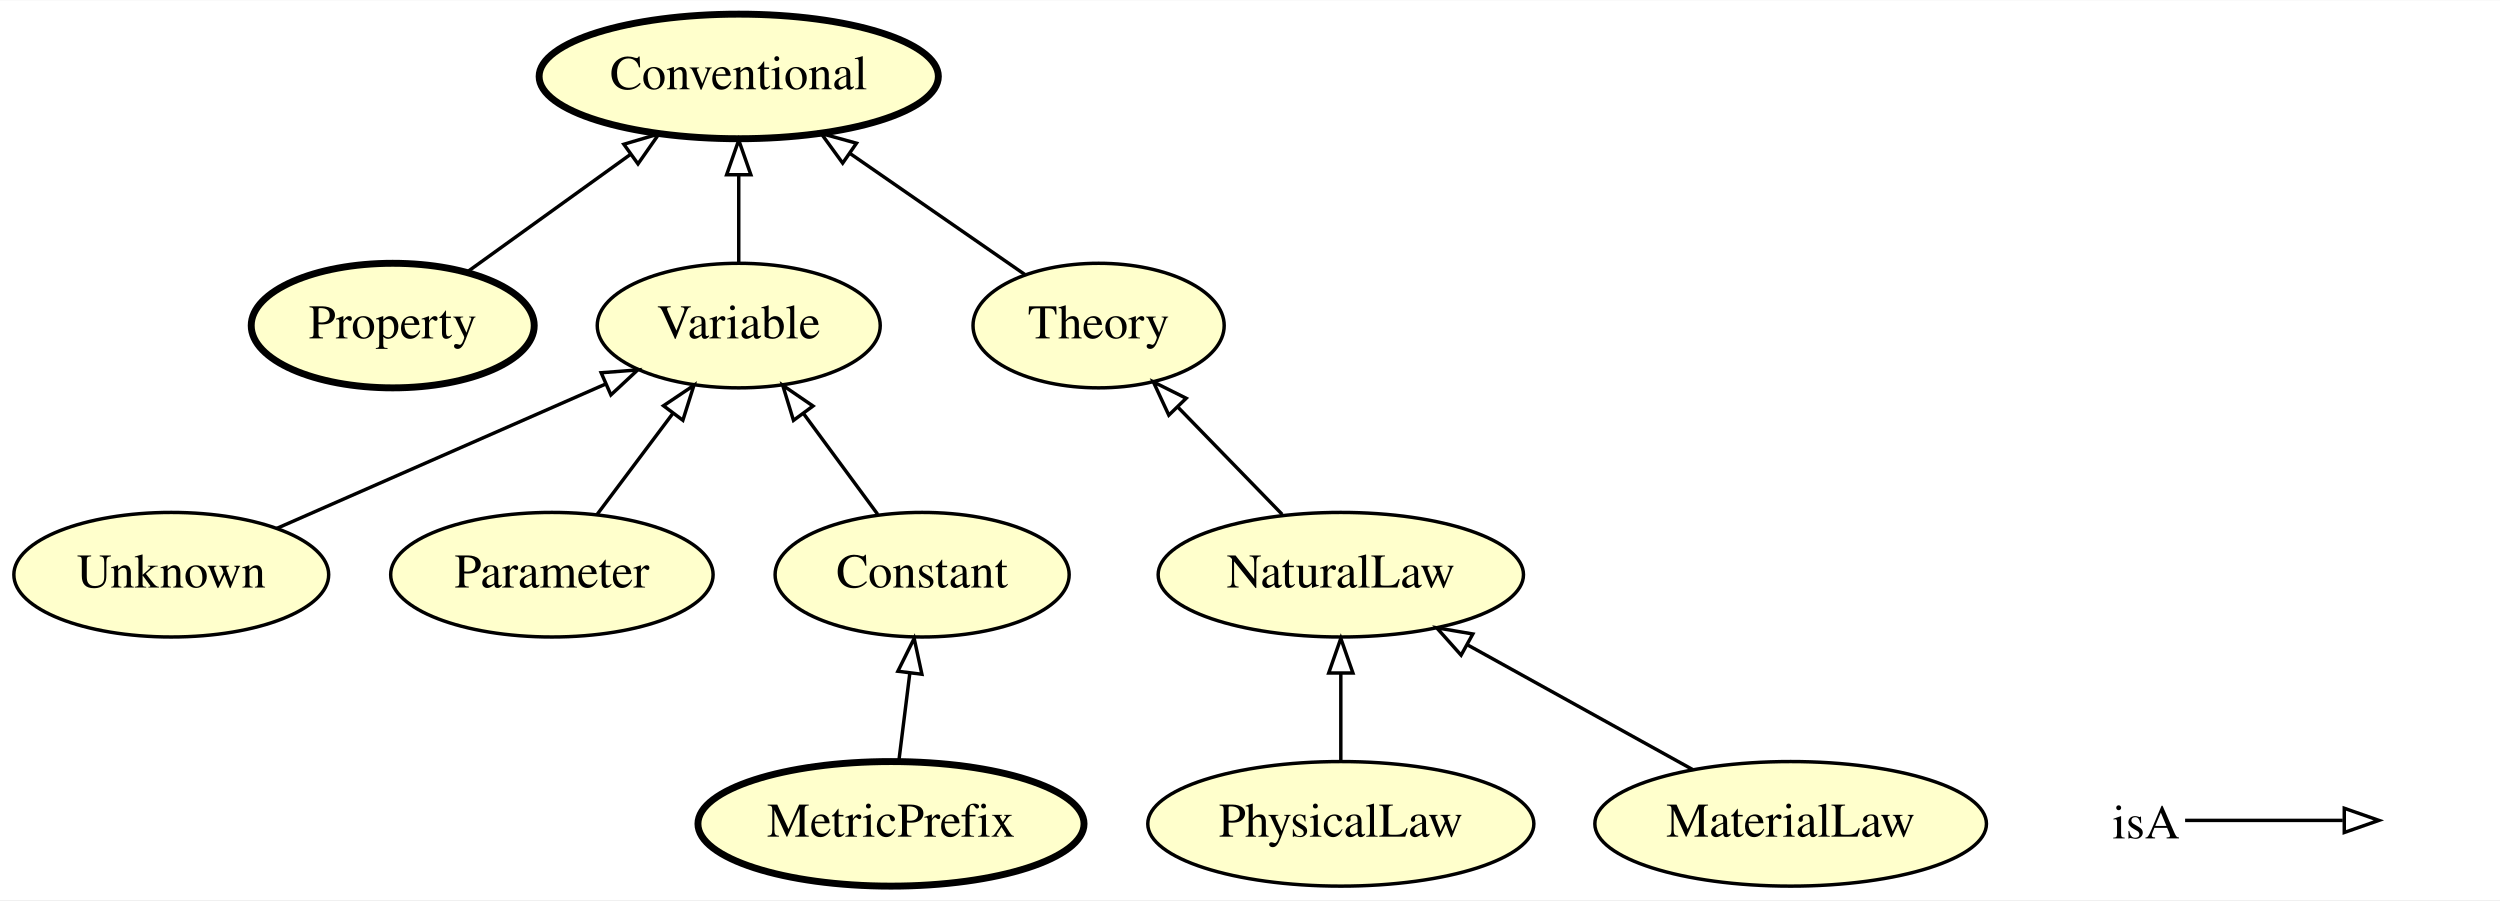
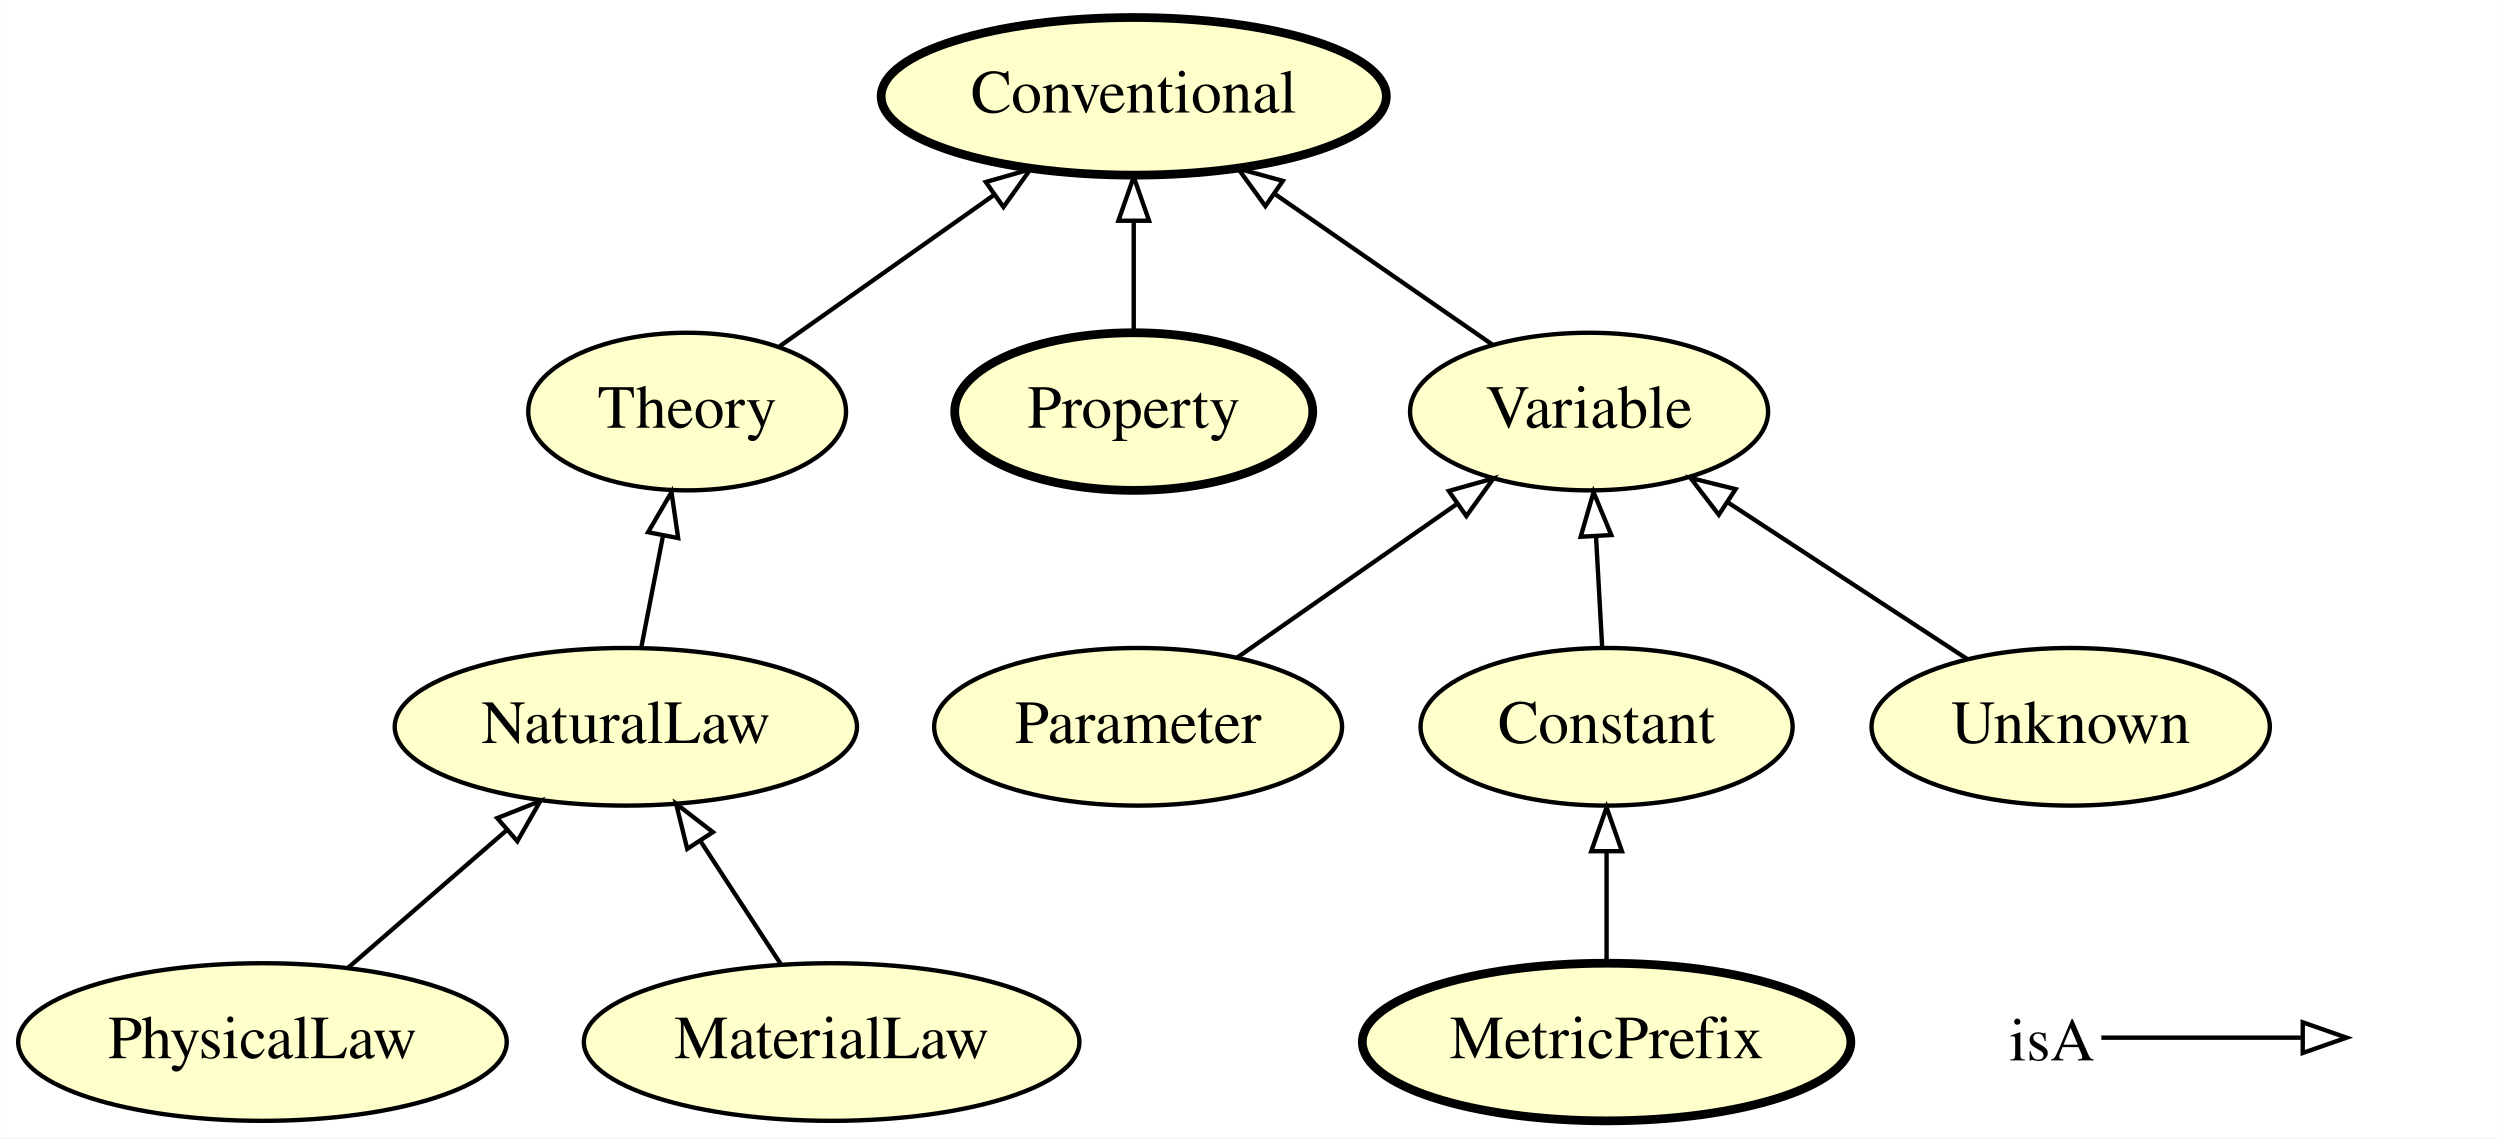
- <svg xmlns="http://www.w3.org/2000/svg" xmlns:xlink="http://www.w3.org/1999/xlink" width="722pt" height="260pt" viewBox="0.00 0.00 722.50 260.00">
+ <svg xmlns="http://www.w3.org/2000/svg" xmlns:xlink="http://www.w3.org/1999/xlink" width="571pt" height="260pt" viewBox="0.00 0.00 570.90 260.00">
  <g id="graph0" class="graph" transform="scale(1 1) rotate(0) translate(4 256)">
-     <polygon fill="#ffffff" stroke="transparent" points="-4,4 -4,-256 718.496,-256 718.496,4 -4,4" />
+     <polygon fill="#ffffff" stroke="transparent" points="-4,4 -4,-256 566.895,-256 566.895,4 -4,4" />
    <g id="node1" class="node">
      <g id="a_node1">
+         <a xlink:href="http://emmo.info/emmo/middle/models#EMMO_9c32fd69_f480_4130_83b3_fb25d9face14" xlink:title="PhysicalLaw">
+           <ellipse fill="#ffffcc" stroke="#000000" cx="55.895" cy="-18" rx="55.79" ry="18" />
+           <text text-anchor="middle" x="55.895" y="-14.3" font-family="Times,serif" font-size="14.00" fill="#000000">PhysicalLaw</text>
+         </a>
+       </g>
+     </g>
+     <g id="node4" class="node">
+       <g id="a_node4">
+         <a xlink:href="http://emmo.info/emmo/middle/models#EMMO_db9a009e_f097_43f5_9520_6cbc07e7610b" xlink:title="NaturalLaw">
+           <ellipse fill="#ffffcc" stroke="#000000" cx="138.895" cy="-90" rx="52.791" ry="18" />
+           <text text-anchor="middle" x="138.895" y="-86.3" font-family="Times,serif" font-size="14.00" fill="#000000">NaturalLaw</text>
+         </a>
+       </g>
+     </g>
+     <g id="edge7" class="edge">
+       <path fill="none" stroke="#000000" d="M75.565,-35.063C86.315,-44.388 99.797,-56.084 111.556,-66.284" />
+       <polygon fill="none" stroke="#000000" points="109.519,-69.15 119.366,-73.059 114.106,-63.863 109.519,-69.15" />
+     </g>
+     <g id="node2" class="node">
+       <g id="a_node2">
+         <a xlink:href="http://emmo.info/emmo/middle/math#EMMO_d1d436e7_72fc_49cd_863b_7bfb4ba5276a" xlink:title="Parameter">
+           <ellipse fill="#ffffcc" stroke="#000000" cx="255.895" cy="-90" rx="46.593" ry="18" />
+           <text text-anchor="middle" x="255.895" y="-86.3" font-family="Times,serif" font-size="14.00" fill="#000000">Parameter</text>
+         </a>
+       </g>
+     </g>
+     <g id="node8" class="node">
+       <g id="a_node8">
+         <a xlink:href="http://emmo.info/emmo/middle/math#EMMO_1eed0732_e3f1_4b2c_a9c4_b4e75eeb5895" xlink:title="Variable">
+           <ellipse fill="#ffffcc" stroke="#000000" cx="358.895" cy="-162" rx="40.893" ry="18" />
+           <text text-anchor="middle" x="358.895" y="-158.3" font-family="Times,serif" font-size="14.00" fill="#000000">Variable</text>
+         </a>
+       </g>
+     </g>
+     <g id="edge8" class="edge">
+       <path fill="none" stroke="#000000" d="M278.499,-105.801C293.189,-116.069 312.516,-129.58 328.539,-140.78" />
+       <polygon fill="none" stroke="#000000" points="326.849,-143.869 337.05,-146.73 330.86,-138.132 326.849,-143.869" />
+     </g>
+     <g id="node3" class="node">
+       <g id="a_node3">
        <a xlink:href="http://emmo.info/emmo/middle/properties#EMMO_b7bcff25_ffc3_474e_9ab5_01b1664bd4ba" xlink:title="Property">
-           <ellipse fill="#ffffcc" stroke="#000000" stroke-width="2" cx="109.496" cy="-162" rx="40.893" ry="18" />
-           <text text-anchor="middle" x="109.496" y="-158.3" font-family="Times,serif" font-size="14.00" fill="#000000">Property</text>
+           <ellipse fill="#ffffcc" stroke="#000000" stroke-width="2" cx="254.895" cy="-162" rx="40.893" ry="18" />
+           <text text-anchor="middle" x="254.895" y="-158.3" font-family="Times,serif" font-size="14.00" fill="#000000">Property</text>
+         </a>
+       </g>
+     </g>
+     <g id="node9" class="node">
+       <g id="a_node9">
+         <a xlink:href="http://emmo.info/emmo/top/semiotics#EMMO_35d2e130_6e01_41ed_94f7_00b333d46cf9" xlink:title="Conventional">
+           <ellipse fill="#ffffcc" stroke="#000000" stroke-width="2" cx="254.895" cy="-234" rx="57.69" ry="18" />
+           <text text-anchor="middle" x="254.895" y="-230.3" font-family="Times,serif" font-size="14.00" fill="#000000">Conventional</text>
+         </a>
+       </g>
+     </g>
+     <g id="edge6" class="edge">
+       <path fill="none" stroke="#000000" d="M254.895,-180.169C254.895,-187.869 254.895,-197.026 254.895,-205.583" />
+       <polygon fill="none" stroke="#000000" points="251.395,-205.587 254.895,-215.587 258.395,-205.587 251.395,-205.587" />
+     </g>
+     <g id="node6" class="node">
+       <g id="a_node6">
+         <a xlink:href="http://emmo.info/emmo/middle/models#EMMO_8d2d9374_ef3a_47e6_8595_6bc208e07519" xlink:title="Theory">
+           <ellipse fill="#ffffcc" stroke="#000000" cx="152.895" cy="-162" rx="36.294" ry="18" />
+           <text text-anchor="middle" x="152.895" y="-158.3" font-family="Times,serif" font-size="14.00" fill="#000000">Theory</text>
+         </a>
+       </g>
+     </g>
+     <g id="edge10" class="edge">
+       <path fill="none" stroke="#000000" d="M142.428,-108.169C143.925,-115.869 145.706,-125.026 147.37,-133.583" />
+       <polygon fill="none" stroke="#000000" points="143.97,-134.439 149.315,-143.587 150.842,-133.102 143.97,-134.439" />
+     </g>
+     <g id="node5" class="node">
+       <g id="a_node5">
+         <a xlink:href="http://emmo.info/emmo/middle/metrology#EMMO_7d2afa66_ae9e_4095_a9bf_421d0be401b6" xlink:title="MetricPrefix">
+           <ellipse fill="#ffffcc" stroke="#000000" stroke-width="2" cx="362.895" cy="-18" rx="55.79" ry="18" />
+           <text text-anchor="middle" x="362.895" y="-14.3" font-family="Times,serif" font-size="14.00" fill="#000000">MetricPrefix</text>
        </a>
      </g>
    </g>
    <g id="node7" class="node">
      <g id="a_node7">
-         <a xlink:href="http://emmo.info/emmo/top/semiotics#EMMO_35d2e130_6e01_41ed_94f7_00b333d46cf9" xlink:title="Conventional">
-           <ellipse fill="#ffffcc" stroke="#000000" stroke-width="2" cx="209.496" cy="-234" rx="57.69" ry="18" />
-           <text text-anchor="middle" x="209.496" y="-230.3" font-family="Times,serif" font-size="14.00" fill="#000000">Conventional</text>
+         <a xlink:href="http://emmo.info/emmo/middle/math#EMMO_ae15fb4f_8e4d_41de_a0f9_3997f89ba6a2" xlink:title="Constant">
+           <ellipse fill="#ffffcc" stroke="#000000" cx="362.895" cy="-90" rx="42.494" ry="18" />
+           <text text-anchor="middle" x="362.895" y="-86.3" font-family="Times,serif" font-size="14.00" fill="#000000">Constant</text>
+         </a>
+       </g>
+     </g>
+     <g id="edge2" class="edge">
+       <path fill="none" stroke="#000000" d="M362.895,-36.169C362.895,-43.869 362.895,-53.026 362.895,-61.583" />
+       <polygon fill="none" stroke="#000000" points="359.395,-61.587 362.895,-71.587 366.395,-61.587 359.395,-61.587" />
+     </g>
+     <g id="edge3" class="edge">
+       <path fill="none" stroke="#000000" d="M174.03,-176.918C188.111,-186.858 206.882,-200.108 222.794,-211.34" />
+       <polygon fill="none" stroke="#000000" points="221.104,-214.431 231.292,-217.339 225.141,-208.713 221.104,-214.431" />
+     </g>
+     <g id="edge9" class="edge">
+       <path fill="none" stroke="#000000" d="M361.886,-108.169C361.458,-115.869 360.949,-125.026 360.474,-133.583" />
+       <polygon fill="none" stroke="#000000" points="356.978,-133.408 359.918,-143.587 363.967,-133.796 356.978,-133.408" />
+     </g>
+     <g id="edge4" class="edge">
+       <path fill="none" stroke="#000000" d="M336.839,-177.269C322.451,-187.231 303.423,-200.404 287.324,-211.549" />
+       <polygon fill="none" stroke="#000000" points="284.96,-208.929 278.73,-217.499 288.945,-214.684 284.96,-208.929" />
+     </g>
+     <g id="node10" class="node">
+       <g id="a_node10">
+         <a xlink:href="http://emmo.info/emmo/middle/models#EMMO_f19ff3b4_6bfe_4c41_a2b2_9affd39c140b" xlink:title="MaterialLaw">
+           <ellipse fill="#ffffcc" stroke="#000000" cx="185.895" cy="-18" rx="56.59" ry="18" />
+           <text text-anchor="middle" x="185.895" y="-14.3" font-family="Times,serif" font-size="14.00" fill="#000000">MaterialLaw</text>
        </a>
      </g>
    </g>
    <g id="edge1" class="edge">
-       <path fill="none" stroke="#000000" d="M131.195,-177.623C144.959,-187.534 162.991,-200.516 178.28,-211.525" />
-       <polygon fill="none" stroke="#000000" points="176.288,-214.403 186.448,-217.405 180.378,-208.722 176.288,-214.403" />
-     </g>
-     <g id="node2" class="node">
-       <g id="a_node2">
-         <a xlink:href="http://emmo.info/emmo/middle/math#EMMO_fe7e56ce_118b_4243_9aad_20eb9f4f31f6" xlink:title="Unknown">
-           <ellipse fill="#ffffcc" stroke="#000000" cx="45.496" cy="-90" rx="45.492" ry="18" />
-           <text text-anchor="middle" x="45.496" y="-86.3" font-family="Times,serif" font-size="14.00" fill="#000000">Unknown</text>
-         </a>
-       </g>
-     </g>
-     <g id="node5" class="node">
-       <g id="a_node5">
-         <a xlink:href="http://emmo.info/emmo/middle/math#EMMO_1eed0732_e3f1_4b2c_a9c4_b4e75eeb5895" xlink:title="Variable">
-           <ellipse fill="#ffffcc" stroke="#000000" cx="209.496" cy="-162" rx="40.893" ry="18" />
-           <text text-anchor="middle" x="209.496" y="-158.3" font-family="Times,serif" font-size="14.00" fill="#000000">Variable</text>
-         </a>
-       </g>
-     </g>
-     <g id="edge10" class="edge">
-       <path fill="none" stroke="#000000" d="M75.959,-103.374C102.757,-115.139 141.905,-132.326 170.891,-145.051" />
-       <polygon fill="none" stroke="#000000" points="169.735,-148.367 180.299,-149.182 172.549,-141.957 169.735,-148.367" />
-     </g>
-     <g id="node3" class="node">
-       <g id="a_node3">
-         <a xlink:href="http://emmo.info/emmo/middle/math#EMMO_d1d436e7_72fc_49cd_863b_7bfb4ba5276a" xlink:title="Parameter">
-           <ellipse fill="#ffffcc" stroke="#000000" cx="155.496" cy="-90" rx="46.593" ry="18" />
-           <text text-anchor="middle" x="155.496" y="-86.3" font-family="Times,serif" font-size="14.00" fill="#000000">Parameter</text>
-         </a>
-       </g>
-     </g>
-     <g id="edge8" class="edge">
-       <path fill="none" stroke="#000000" d="M168.568,-107.429C175.135,-116.185 183.215,-126.958 190.456,-136.613" />
-       <polygon fill="none" stroke="#000000" points="187.744,-138.831 196.544,-144.731 193.344,-134.631 187.744,-138.831" />
-     </g>
-     <g id="node4" class="node">
-       <g id="a_node4">
-         <a xlink:href="http://emmo.info/emmo/middle/models#EMMO_9c32fd69_f480_4130_83b3_fb25d9face14" xlink:title="PhysicalLaw">
-           <ellipse fill="#ffffcc" stroke="#000000" cx="383.496" cy="-18" rx="55.79" ry="18" />
-           <text text-anchor="middle" x="383.496" y="-14.3" font-family="Times,serif" font-size="14.00" fill="#000000">PhysicalLaw</text>
-         </a>
-       </g>
-     </g>
-     <g id="node6" class="node">
-       <g id="a_node6">
-         <a xlink:href="http://emmo.info/emmo/middle/models#EMMO_db9a009e_f097_43f5_9520_6cbc07e7610b" xlink:title="NaturalLaw">
-           <ellipse fill="#ffffcc" stroke="#000000" cx="383.496" cy="-90" rx="52.791" ry="18" />
-           <text text-anchor="middle" x="383.496" y="-86.3" font-family="Times,serif" font-size="14.00" fill="#000000">NaturalLaw</text>
-         </a>
-       </g>
-     </g>
-     <g id="edge3" class="edge">
-       <path fill="none" stroke="#000000" d="M383.496,-36.169C383.496,-43.869 383.496,-53.026 383.496,-61.583" />
-       <polygon fill="none" stroke="#000000" points="379.996,-61.587 383.496,-71.587 386.996,-61.587 379.996,-61.587" />
-     </g>
-     <g id="edge9" class="edge">
-       <path fill="none" stroke="#000000" d="M209.496,-180.169C209.496,-187.869 209.496,-197.026 209.496,-205.583" />
-       <polygon fill="none" stroke="#000000" points="205.996,-205.587 209.496,-215.587 212.996,-205.587 205.996,-205.587" />
-     </g>
-     <g id="node8" class="node">
-       <g id="a_node8">
-         <a xlink:href="http://emmo.info/emmo/middle/models#EMMO_8d2d9374_ef3a_47e6_8595_6bc208e07519" xlink:title="Theory">
-           <ellipse fill="#ffffcc" stroke="#000000" cx="313.496" cy="-162" rx="36.294" ry="18" />
-           <text text-anchor="middle" x="313.496" y="-158.3" font-family="Times,serif" font-size="14.00" fill="#000000">Theory</text>
-         </a>
-       </g>
-     </g>
-     <g id="edge7" class="edge">
-       <path fill="none" stroke="#000000" d="M366.551,-107.429C357.523,-116.715 346.288,-128.272 336.483,-138.356" />
-       <polygon fill="none" stroke="#000000" points="333.787,-136.109 329.325,-145.718 338.806,-140.988 333.787,-136.109" />
-     </g>
-     <g id="edge4" class="edge">
-       <path fill="none" stroke="#000000" d="M292.199,-176.744C277.625,-186.834 258.037,-200.395 241.583,-211.786" />
-       <polygon fill="none" stroke="#000000" points="239.536,-208.946 233.307,-217.516 243.521,-214.701 239.536,-208.946" />
-     </g>
-     <g id="node9" class="node">
-       <g id="a_node9">
-         <a xlink:href="http://emmo.info/emmo/middle/metrology#EMMO_7d2afa66_ae9e_4095_a9bf_421d0be401b6" xlink:title="MetricPrefix">
-           <ellipse fill="#ffffcc" stroke="#000000" stroke-width="2" cx="253.496" cy="-18" rx="55.79" ry="18" />
-           <text text-anchor="middle" x="253.496" y="-14.3" font-family="Times,serif" font-size="14.00" fill="#000000">MetricPrefix</text>
-         </a>
-       </g>
-     </g>
-     <g id="node10" class="node">
-       <g id="a_node10">
-         <a xlink:href="http://emmo.info/emmo/middle/math#EMMO_ae15fb4f_8e4d_41de_a0f9_3997f89ba6a2" xlink:title="Constant">
-           <ellipse fill="#ffffcc" stroke="#000000" cx="262.496" cy="-90" rx="42.494" ry="18" />
-           <text text-anchor="middle" x="262.496" y="-86.3" font-family="Times,serif" font-size="14.00" fill="#000000">Constant</text>
-         </a>
-       </g>
-     </g>
-     <g id="edge2" class="edge">
-       <path fill="none" stroke="#000000" d="M255.767,-36.169C256.73,-43.869 257.874,-53.026 258.944,-61.583" />
-       <polygon fill="none" stroke="#000000" points="255.481,-62.098 260.194,-71.587 262.427,-61.23 255.481,-62.098" />
-     </g>
-     <g id="edge6" class="edge">
-       <path fill="none" stroke="#000000" d="M249.666,-107.429C243.221,-116.185 235.291,-126.958 228.183,-136.613" />
-       <polygon fill="none" stroke="#000000" points="225.317,-134.603 222.208,-144.731 230.954,-138.753 225.317,-134.603" />
+       <path fill="none" stroke="#000000" d="M174.277,-35.798C168.756,-44.255 162.048,-54.532 155.963,-63.853" />
+       <polygon fill="none" stroke="#000000" points="152.915,-62.12 150.379,-72.407 158.776,-65.946 152.915,-62.12" />
    </g>
    <g id="node11" class="node">
      <g id="a_node11">
-         <a xlink:href="http://emmo.info/emmo/middle/models#EMMO_f19ff3b4_6bfe_4c41_a2b2_9affd39c140b" xlink:title="MaterialLaw">
-           <ellipse fill="#ffffcc" stroke="#000000" cx="513.496" cy="-18" rx="56.59" ry="18" />
-           <text text-anchor="middle" x="513.496" y="-14.3" font-family="Times,serif" font-size="14.00" fill="#000000">MaterialLaw</text>
+         <a xlink:href="http://emmo.info/emmo/middle/math#EMMO_fe7e56ce_118b_4243_9aad_20eb9f4f31f6" xlink:title="Unknown">
+           <ellipse fill="#ffffcc" stroke="#000000" cx="468.895" cy="-90" rx="45.492" ry="18" />
+           <text text-anchor="middle" x="468.895" y="-86.3" font-family="Times,serif" font-size="14.00" fill="#000000">Unknown</text>
        </a>
      </g>
    </g>
    <g id="edge5" class="edge">
-       <path fill="none" stroke="#000000" d="M485.288,-33.623C466.163,-44.215 440.703,-58.316 420.03,-69.766" />
-       <polygon fill="none" stroke="#000000" points="418.255,-66.748 411.202,-74.655 421.646,-72.872 418.255,-66.748" />
+       <path fill="none" stroke="#000000" d="M445.297,-105.446C429.385,-115.861 408.199,-129.728 390.789,-141.124" />
+       <polygon fill="none" stroke="#000000" points="388.526,-138.422 382.076,-146.827 392.36,-144.279 388.526,-138.422" />
    </g>
    <g id="node12" class="node">
-       <text text-anchor="start" x="606.496" y="-13.8" font-family="Times,serif" font-size="14.00" fill="#000000">isA</text>
+       <text text-anchor="start" x="454.895" y="-13.8" font-family="Times,serif" font-size="14.00" fill="#000000">isA</text>
    </g>
    <g id="node13" class="node">
-       <text text-anchor="start" x="685.496" y="-13.8" font-family="Times,serif" font-size="14.00" fill="#000000"> </text>
+       <text text-anchor="start" x="533.895" y="-13.8" font-family="Times,serif" font-size="14.00" fill="#000000"> </text>
    </g>
    <g id="edge11" class="edge">
-       <path fill="none" stroke="#000000" d="M627.496,-19C648.496,-19 656.207,-19 673.054,-19" />
-       <polygon fill="none" stroke="#000000" points="673.496,-22.5 683.496,-19 673.496,-15.5 673.496,-22.5" />
+       <path fill="none" stroke="#000000" d="M475.895,-19C496.895,-19 504.606,-19 521.453,-19" />
+       <polygon fill="none" stroke="#000000" points="521.895,-22.5 531.895,-19 521.895,-15.5 521.895,-22.5" />
    </g>
  </g>
</svg>
